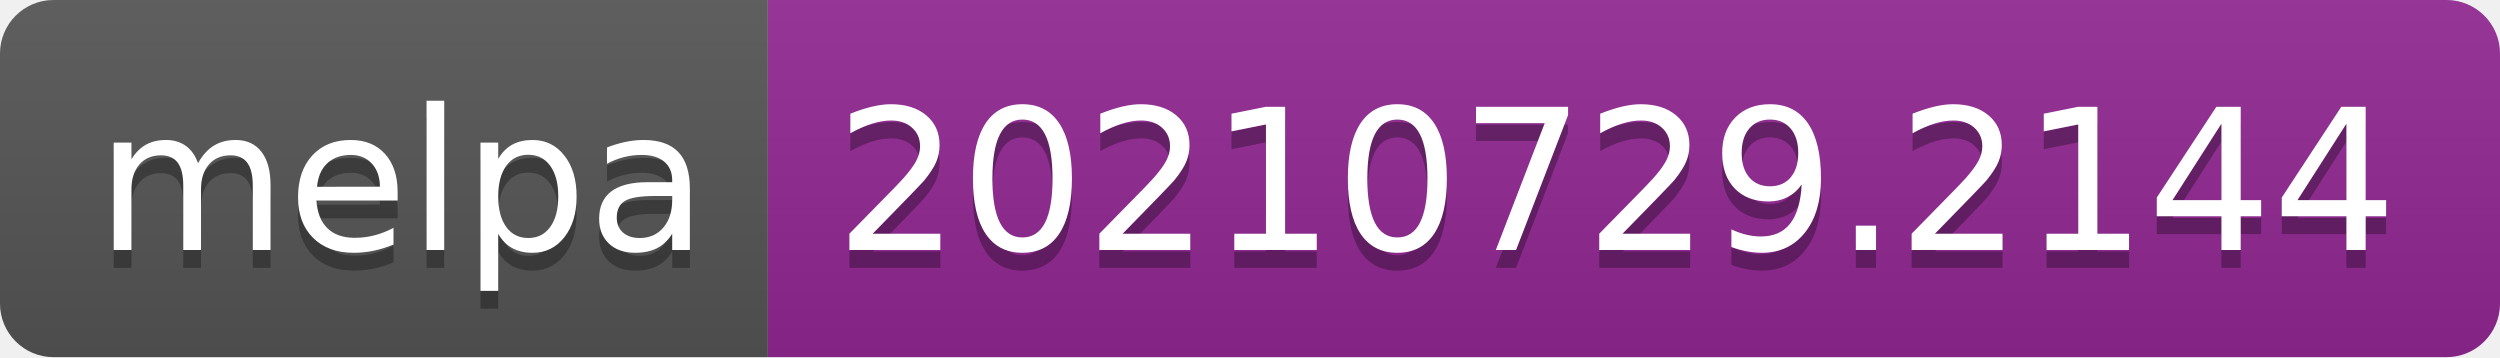
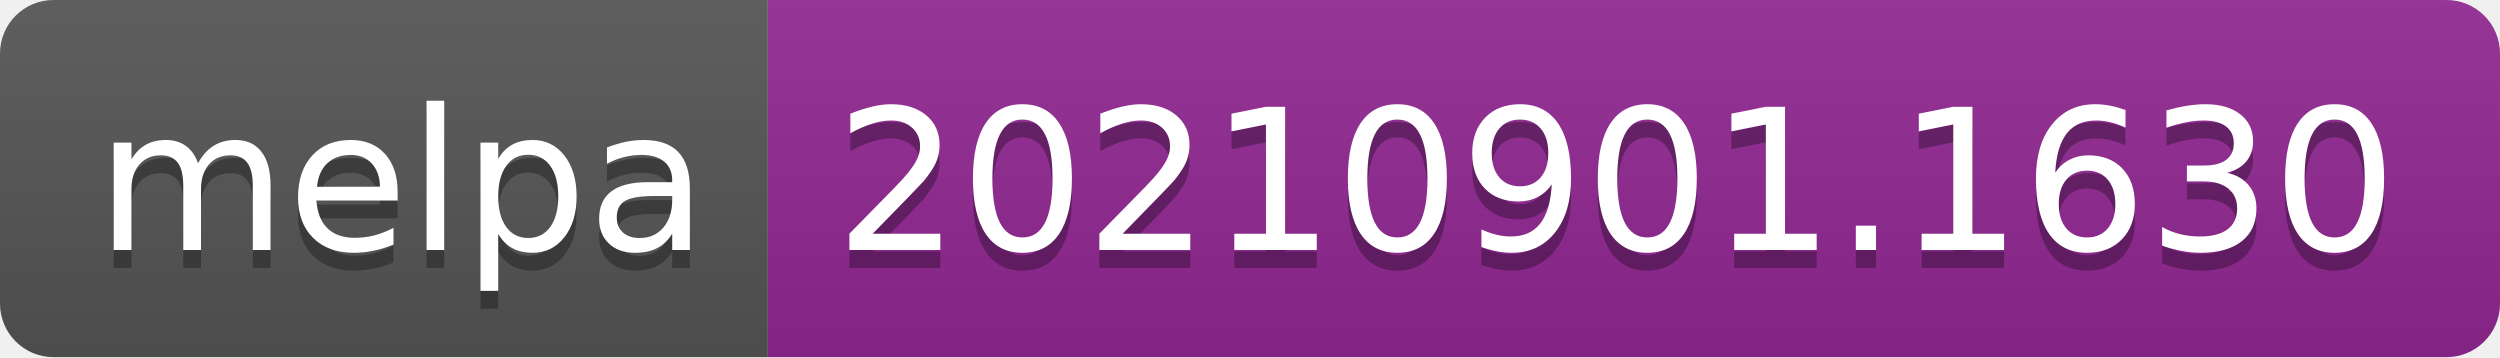
- <svg xmlns="http://www.w3.org/2000/svg" width="140" height="20" role="img" aria-label="melpa: 20210729.2144">
+ <svg xmlns="http://www.w3.org/2000/svg" width="140" height="20" role="img" aria-label="melpa: 20210901.1630">
  <linearGradient id="s" x2="0" y2="100%">
    <stop offset="0" stop-color="#bbb" stop-opacity=".1" />
    <stop offset="1" stop-opacity=".1" />
  </linearGradient>
  <clipPath id="r">
    <rect width="140" height="20" rx="3" fill="#fff" />
  </clipPath>
  <g clip-path="url(#r)">
    <rect width="43" height="20" fill="#555" />
    <rect x="43" width="97" height="20" fill="#922793" />
    <rect width="140" height="20" fill="url(#s)" />
  </g>
  <g fill="#fff" text-anchor="middle" font-family="Verdana,Geneva,DejaVu Sans,sans-serif" text-rendering="geometricPrecision" font-size="110">
    <text aria-hidden="true" x="225" y="150" fill="#010101" fill-opacity=".3" transform="scale(.1)" textLength="330">melpa</text>
    <text x="225" y="140" transform="scale(.1)" fill="#fff" textLength="330">melpa</text>
-     <text aria-hidden="true" x="905" y="150" fill="#010101" fill-opacity=".3" transform="scale(.1)" textLength="870">20210729.2144</text>
-     <text x="905" y="140" transform="scale(.1)" fill="#fff" textLength="870">20210729.2144</text>
+     <text aria-hidden="true" x="905" y="150" fill="#010101" fill-opacity=".3" transform="scale(.1)" textLength="870">20210901.1630</text>
+     <text x="905" y="140" transform="scale(.1)" fill="#fff" textLength="870">20210901.1630</text>
  </g>
</svg>
